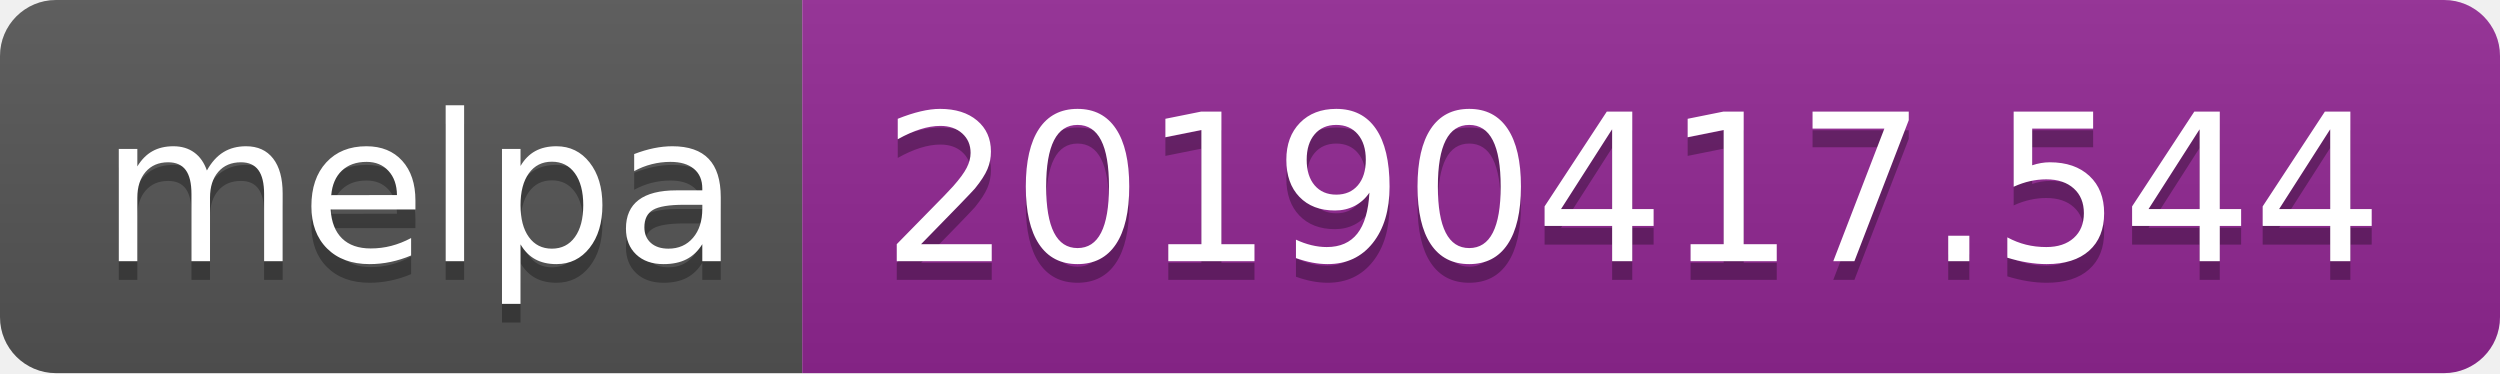
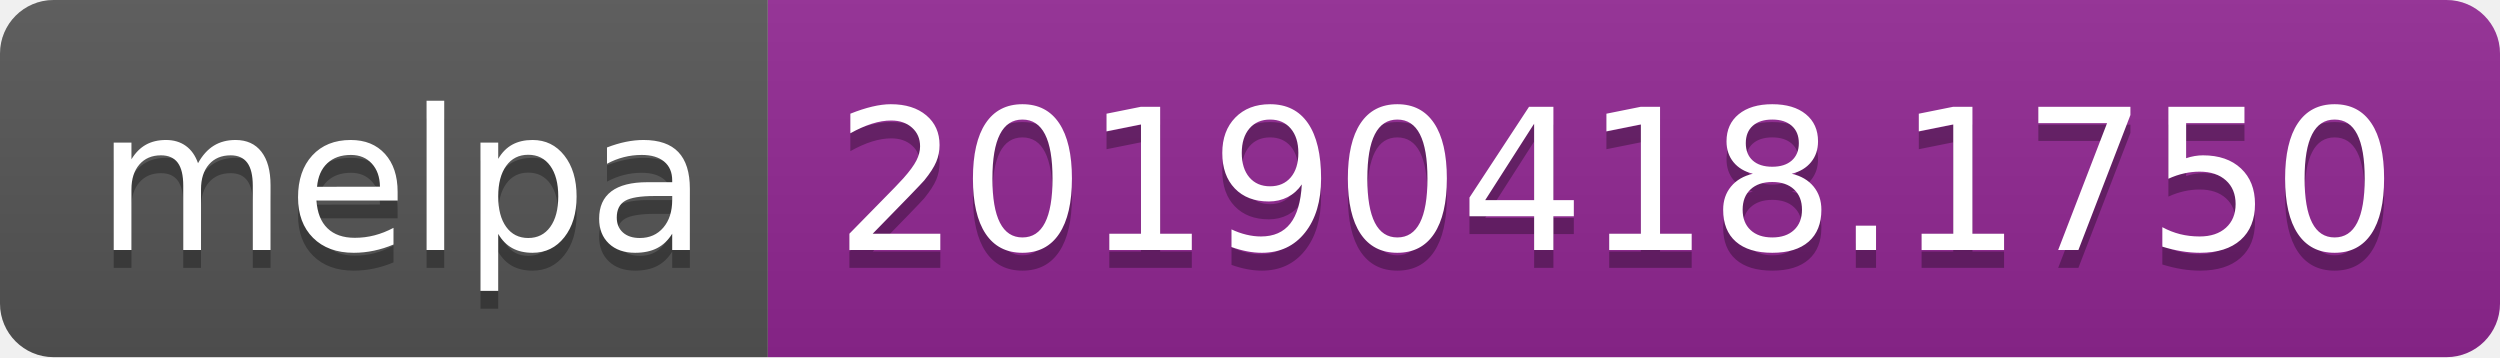
- <svg xmlns="http://www.w3.org/2000/svg" width="134" height="20">
+ <svg xmlns="http://www.w3.org/2000/svg" width="140" height="20">
  <linearGradient id="b" x2="0" y2="100%">
    <stop offset="0" stop-color="#bbb" stop-opacity=".1" />
    <stop offset="1" stop-opacity=".1" />
  </linearGradient>
  <clipPath id="a">
-     <rect width="134" height="20" rx="3" fill="#fff" />
+     <rect width="140" height="20" rx="3" fill="#fff" />
  </clipPath>
  <g clip-path="url(#a)">
    <path fill="#555" d="M0 0h43v20H0z" />
-     <path fill="#922793" d="M43 0h91v20H43z" />
-     <path fill="url(#b)" d="M0 0h134v20H0z" />
+     <path fill="#922793" d="M43 0h97v20H43z" />
+     <path fill="url(#b)" d="M0 0h140v20H0z" />
  </g>
  <g fill="#fff" text-anchor="middle" font-family="DejaVu Sans,Verdana,Geneva,sans-serif" font-size="110">
    <text x="225" y="150" fill="#010101" fill-opacity=".3" transform="scale(.1)" textLength="330">melpa</text>
    <text x="225" y="140" transform="scale(.1)" textLength="330">melpa</text>
-     <text x="875" y="150" fill="#010101" fill-opacity=".3" transform="scale(.1)" textLength="810">20190417.544</text>
-     <text x="875" y="140" transform="scale(.1)" textLength="810">20190417.544</text>
+     <text x="905" y="150" fill="#010101" fill-opacity=".3" transform="scale(.1)" textLength="870">20190418.1750</text>
+     <text x="905" y="140" transform="scale(.1)" textLength="870">20190418.1750</text>
  </g>
</svg>
